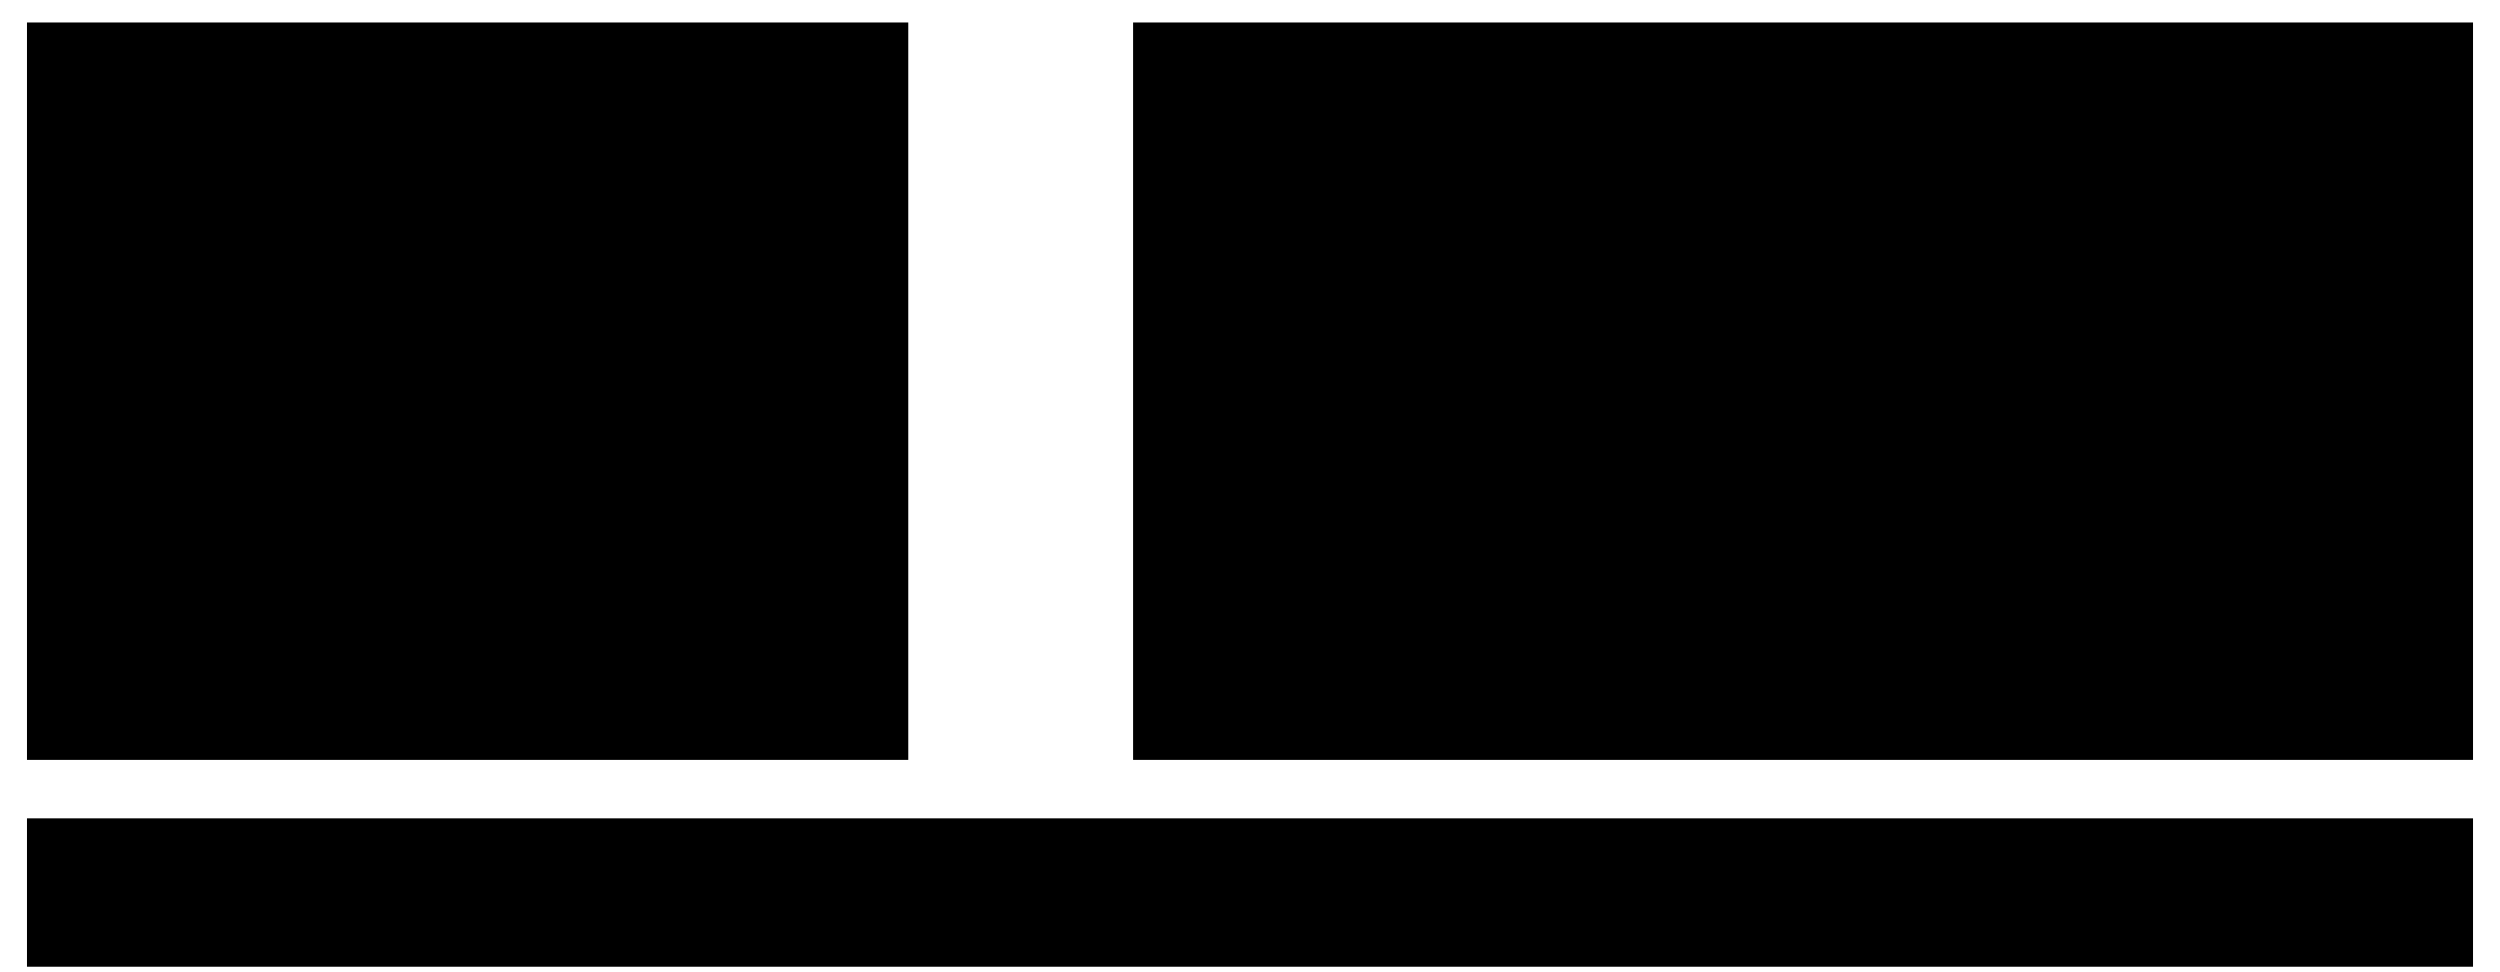
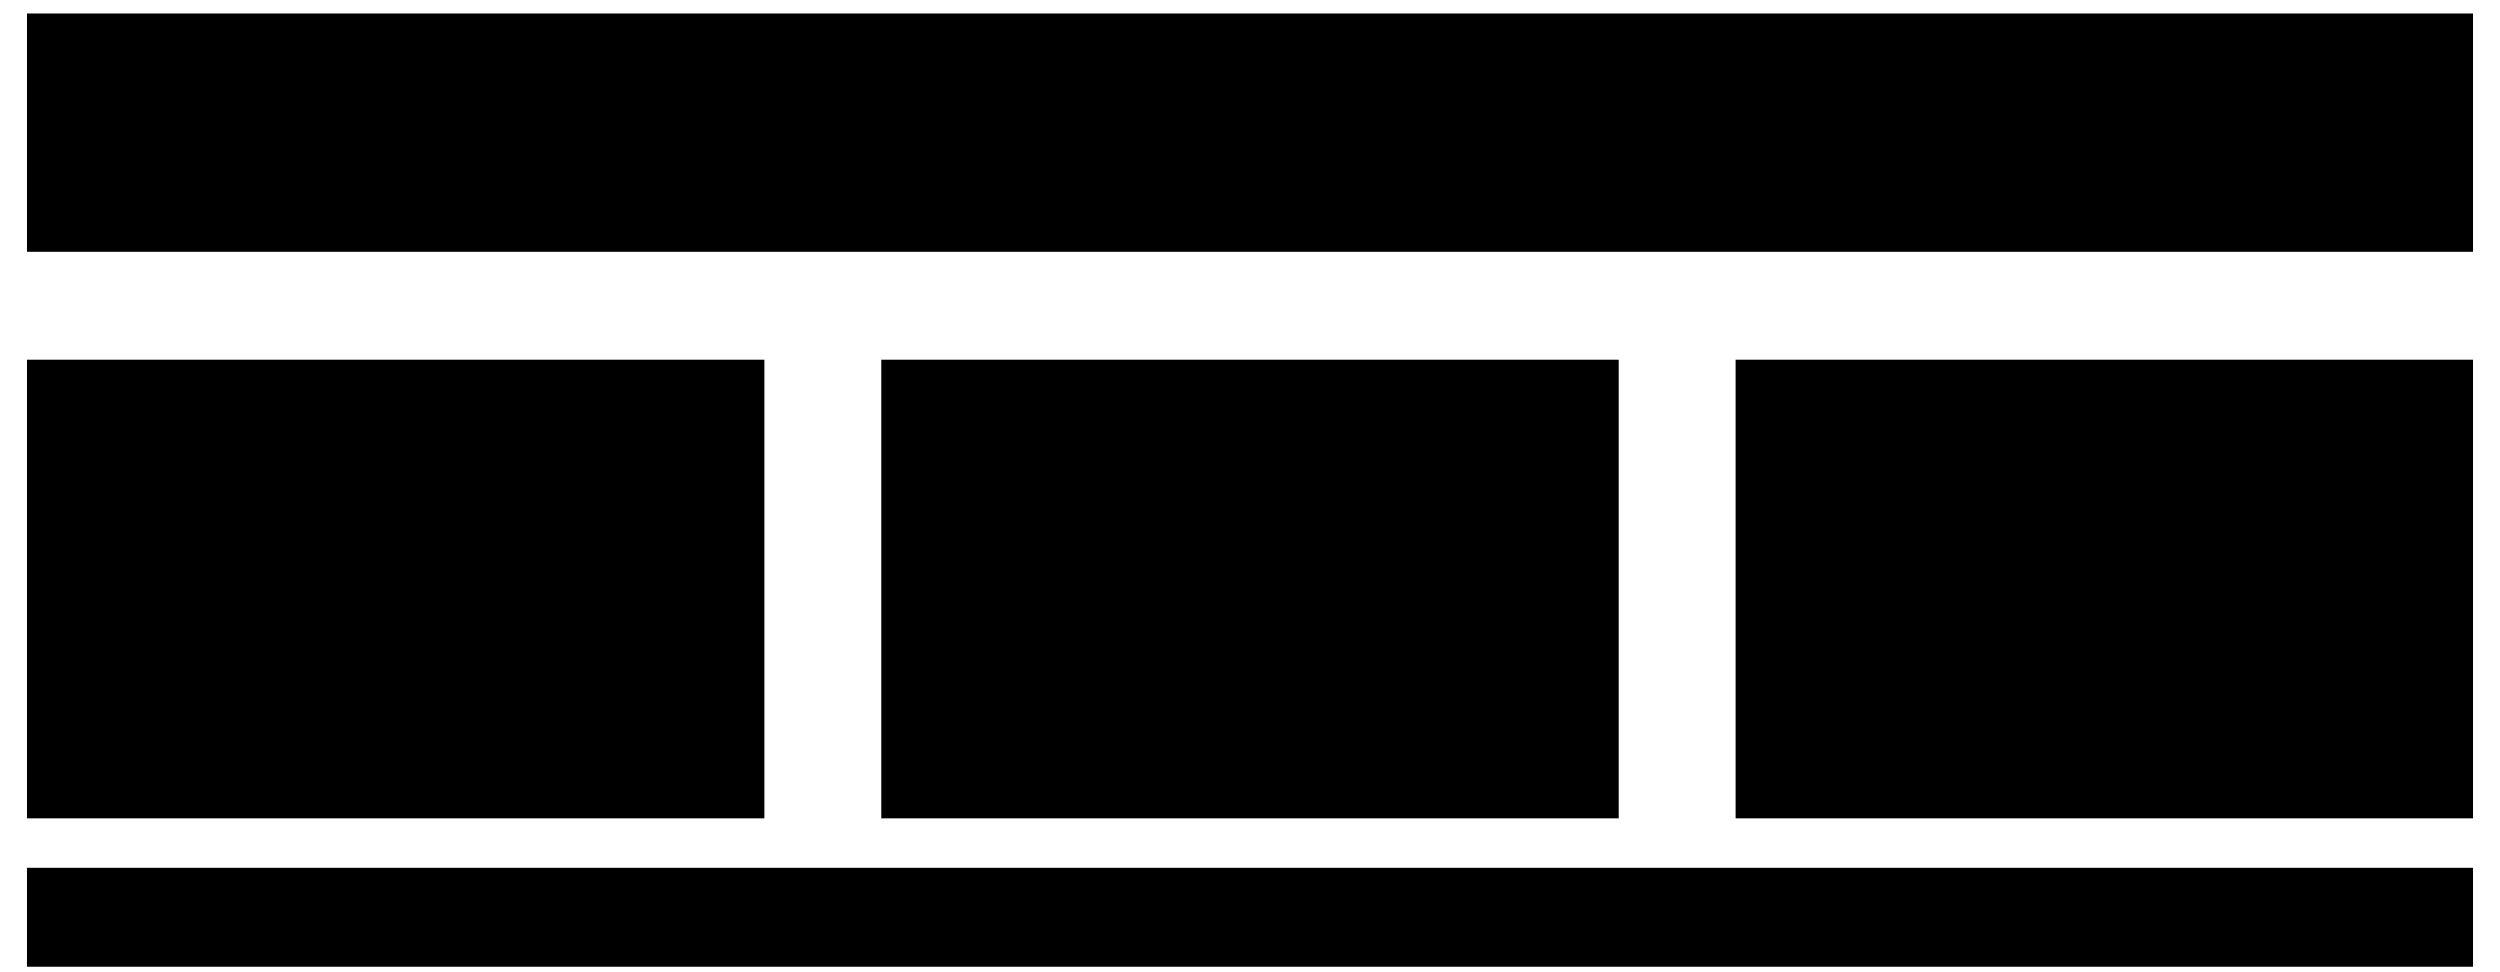
- <svg xmlns="http://www.w3.org/2000/svg" viewBox="0 0 556 216" style="min-width:420px" role="img" aria-label="承認後は変更不可という短い説明を、申請者が承認済み申請データを直接変更できない条件として明確にする。承認の段階、対象項目や例外の範囲は既存資料やコードや業務を知る人に確かめる">
-   <rect class="field" x="6" y="5" width="196" height="164" />
-   <text class="title" x="20" y="28">短い説明</text>
-   <rect class="badge" x="18" y="48" width="172" height="59" />
-   <text class="title" x="32" y="73">承認後は</text>
-   <text class="title" x="32" y="96">変更不可</text>
-   <path class="link" d="M33 125 h14 v23 h-14 z M36 132 h8 M36 137 h8" />
-   <text class="note" x="59" y="137">仕様書・コードと</text>
-   <text class="note" x="59" y="154">照らして確かめる</text>
-   <path class="flow" d="M202 82 H250" />
-   <rect class="box" x="252" y="5" width="298" height="164" />
-   <text class="title" x="266" y="28">意味と適用範囲を明確にする</text>
-   <g transform="translate(285 71) scale(.55)">
+ <svg xmlns="http://www.w3.org/2000/svg" viewBox="0 0 556 216" style="min-width:420px" role="img" aria-label="共通の業務条件と参照先を実装、テスト、レビューのエージェントとスキルで使う。証憑のみ再提出した際の上長承認維持と経理の再確認について、条件とコードと実行結果の対応を確認する。人も条件の抜けと実行結果を確認し、参照情報と手順を改善する。">
+   <rect class="box focus" x="6" y="3" width="544" height="53" />
+   <path class="link" d="M20 13 h17 v25 h-17 z M24 20 h9 M24 26 h9" />
+   <text class="title" x="50" y="22">共通して使う業務条件と参照先</text>
+   <text class="note" x="50" y="38">証憑だけ再提出：上長承認を維持／経理は再確認</text>
+   <text class="note" x="50" y="51">条件を確かめた仕様書・既存コードの参照先</text>
+   <path class="link" d="M278 56 V66 M88 66 H468" />
+   <path class="flow" d="M88 66 V78" />
+   <path class="flow" d="M278 66 V78" />
+   <path class="flow" d="M468 66 V78" />
+   <rect class="field" x="6" y="80" width="164" height="102" />
+   <text class="title" x="20" y="100">実装</text>
+   <rect class="badge" x="18" y="109" width="59" height="34" />
+   <path class="link" d="M43 112 h8 v10 h-8 z M45 116 h4" />
+   <text class="label" x="47" y="138" text-anchor="middle">Skill</text>
+   <path class="flow" d="M77 126 H97" />
+   <rect class="badge" x="99" y="109" width="59" height="34" />
+   <path class="link" d="M121 113 h14 v9 h-14 z M128 113 v-3 M124 116 v2 M132 116 v2" />
+   <text class="label" x="128" y="138" text-anchor="middle">Agent</text>
+   <text class="note" x="20" y="159">条件を反映したコード</text>
+   <text class="note" x="20" y="174">条件とコードの対応</text>
+   <rect class="field" x="196" y="80" width="164" height="102" />
+   <text class="title" x="210" y="100">テスト</text>
+   <rect class="badge" x="208" y="109" width="59" height="34" />
+   <path class="link" d="M233 112 h8 v10 h-8 z M235 116 h4" />
+   <text class="label" x="237" y="138" text-anchor="middle">Skill</text>
+   <path class="flow" d="M267 126 H287" />
+   <rect class="badge" x="289" y="109" width="59" height="34" />
+   <path class="link" d="M311 113 h14 v9 h-14 z M318 113 v-3 M314 116 v2 M322 116 v2" />
+   <text class="label" x="318" y="138" text-anchor="middle">Agent</text>
+   <text class="note" x="210" y="159">再提出後の状態を確認</text>
+   <text class="note" x="210" y="174">条件ごとの実行結果</text>
+   <rect class="field" x="386" y="80" width="164" height="102" />
+   <text class="title" x="400" y="100">レビュー</text>
+   <rect class="badge" x="398" y="109" width="59" height="34" />
+   <path class="link" d="M423 112 h8 v10 h-8 z M425 116 h4" />
+   <text class="label" x="427" y="138" text-anchor="middle">Skill</text>
+   <path class="flow" d="M457 126 H477" />
+   <rect class="badge" x="479" y="109" width="59" height="34" />
+   <path class="link" d="M501 113 h14 v9 h-14 z M508 113 v-3 M504 116 v2 M512 116 v2" />
+   <text class="label" x="508" y="138" text-anchor="middle">Agent</text>
+   <text class="note" x="400" y="159">条件・コード・結果を照合</text>
+   <text class="note" x="400" y="174">確認した条件と根拠</text>
+   <rect class="badge" x="6" y="193" width="544" height="22" />
+   <g transform="translate(22 202) scale(.3)">
    <path class="link" d="M12 -14 a12 12 0 1 1 -24 0 a12 12 0 1 1 24 0 M-24 28 v-6 c0 -27 48 -27 48 0 v6" />
  </g>
-   <text class="note" x="285" y="108" text-anchor="middle">申請者</text>
-   <path class="link" d="M309 77 H388 M343 70 l14 14 M357 70 l-14 14" />
-   <text class="note" x="348" y="108" text-anchor="middle">直接変更は不可</text>
-   <rect class="badge" x="390" y="48" width="146" height="55" />
-   <text class="note" x="404" y="70">承認済みの</text>
-   <text class="label" x="404" y="92">申請データ</text>
-   <rect class="badge" x="264" y="122" width="130" height="35" />
-   <text class="note" x="276" y="144">どの承認段階から？</text>
-   <rect class="badge" x="406" y="122" width="130" height="35" />
-   <text class="note" x="418" y="144">対象項目・例外は？</text>
-   <rect class="badge" x="6" y="182" width="544" height="33" />
-   <text class="note" x="18" y="196">仕様書・既存コードを照合し、不明点は業務を知る人に確かめる</text>
-   <text class="note" x="18" y="210">明確にした前提を、教材3でAIが参照する情報と実行手順へ反映する</text>
+   <text class="note" x="40" y="208">人も条件の抜けと実行結果を確認し、参照情報と手順を改善</text>
</svg>
